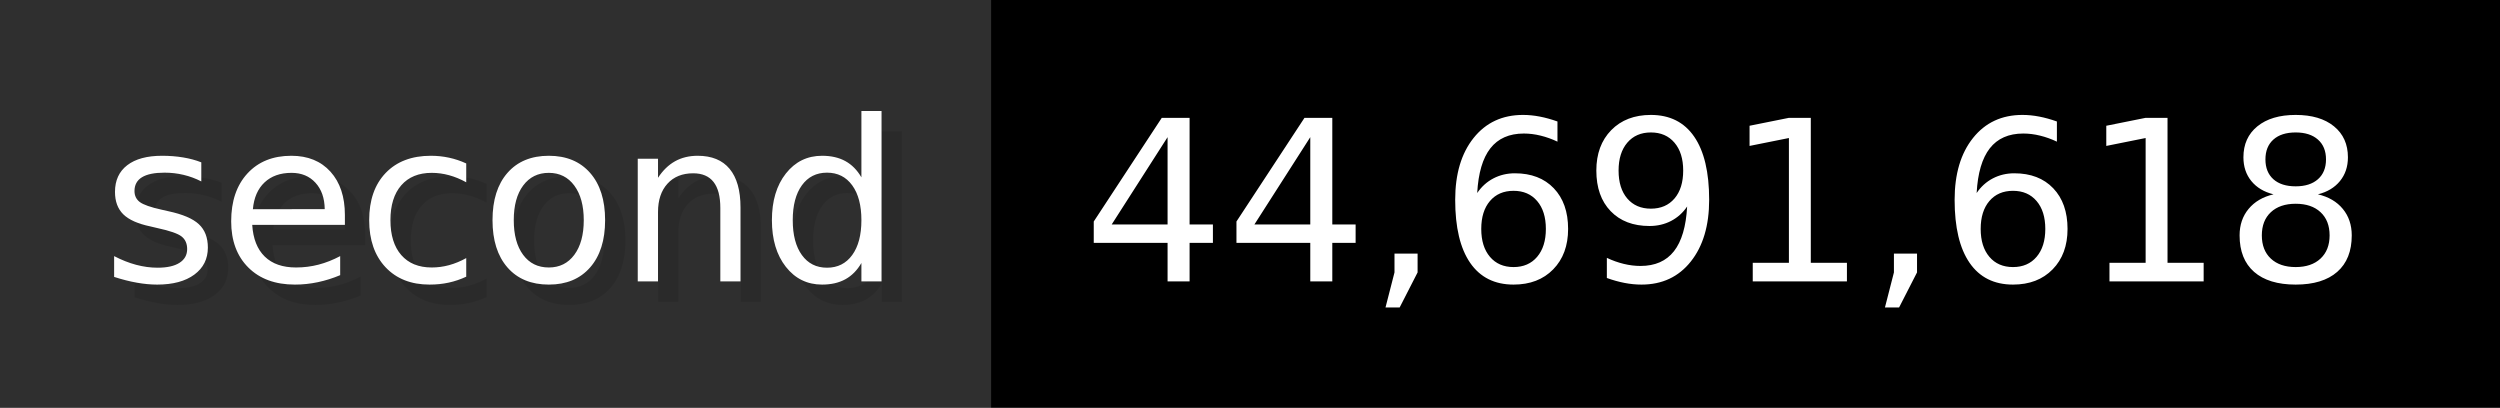
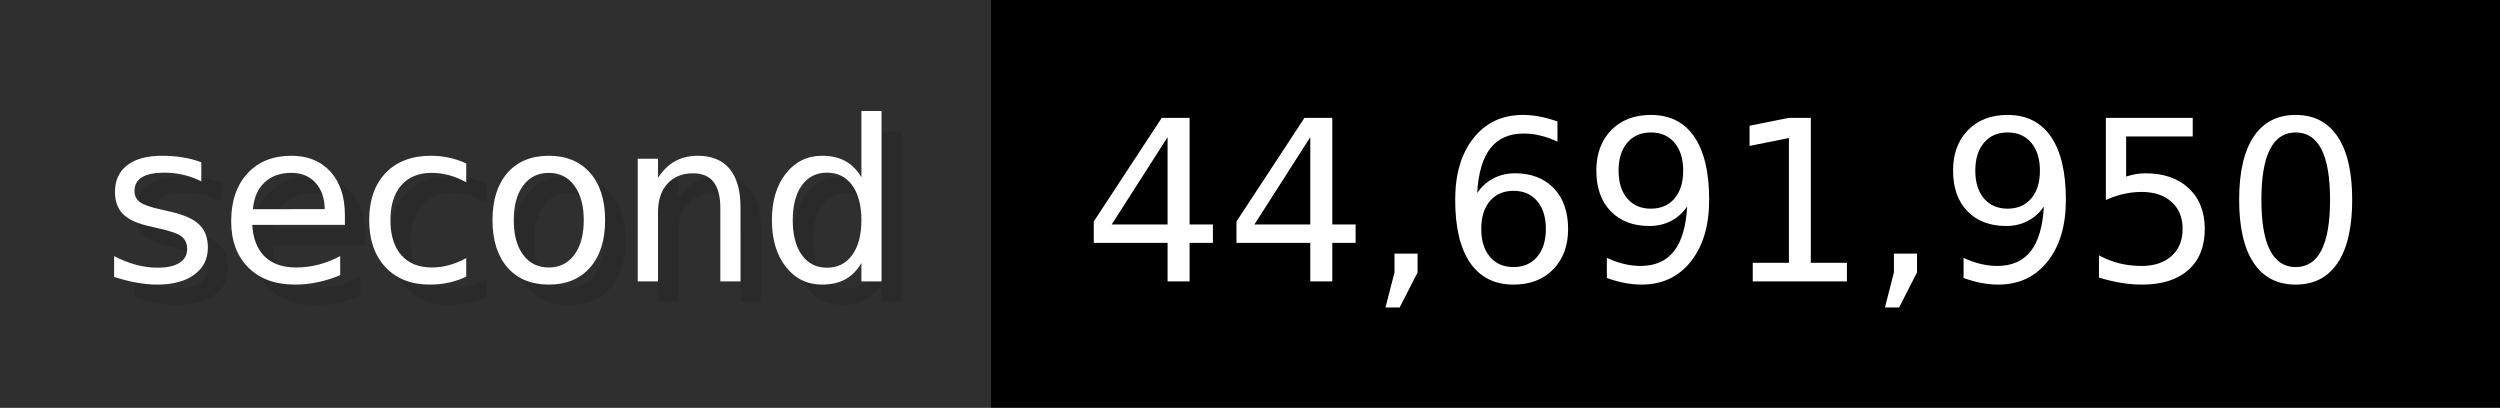
- <svg xmlns="http://www.w3.org/2000/svg" width="122.6" height="20" viewBox="0 0 1226 200" role="img" aria-label="second: 44,691,618">
+ <svg xmlns="http://www.w3.org/2000/svg" width="122.6" height="20" viewBox="0 0 1226 200" role="img" aria-label="second: 44,691,950">
  <g>
    <rect fill="#2F2F2F" width="486" height="200" />
    <rect fill="#" x="486" width="740" height="200" />
  </g>
  <g aria-hidden="true" fill="#fff" text-anchor="start" font-family="Verdana,DejaVu Sans,sans-serif" font-size="110">
    <text x="60" y="148" textLength="386" fill="#000" opacity="0.1">second</text>
    <text x="50" y="138" textLength="386">second</text>
-     <text x="541" y="148" textLength="640" fill="#000" opacity="0.1">44,691,618</text>
-     <text x="531" y="138" textLength="640">44,691,618</text>
+     <text x="541" y="148" textLength="640" fill="#000" opacity="0.1">44,691,950</text>
+     <text x="531" y="138" textLength="640">44,691,950</text>
  </g>
</svg>
